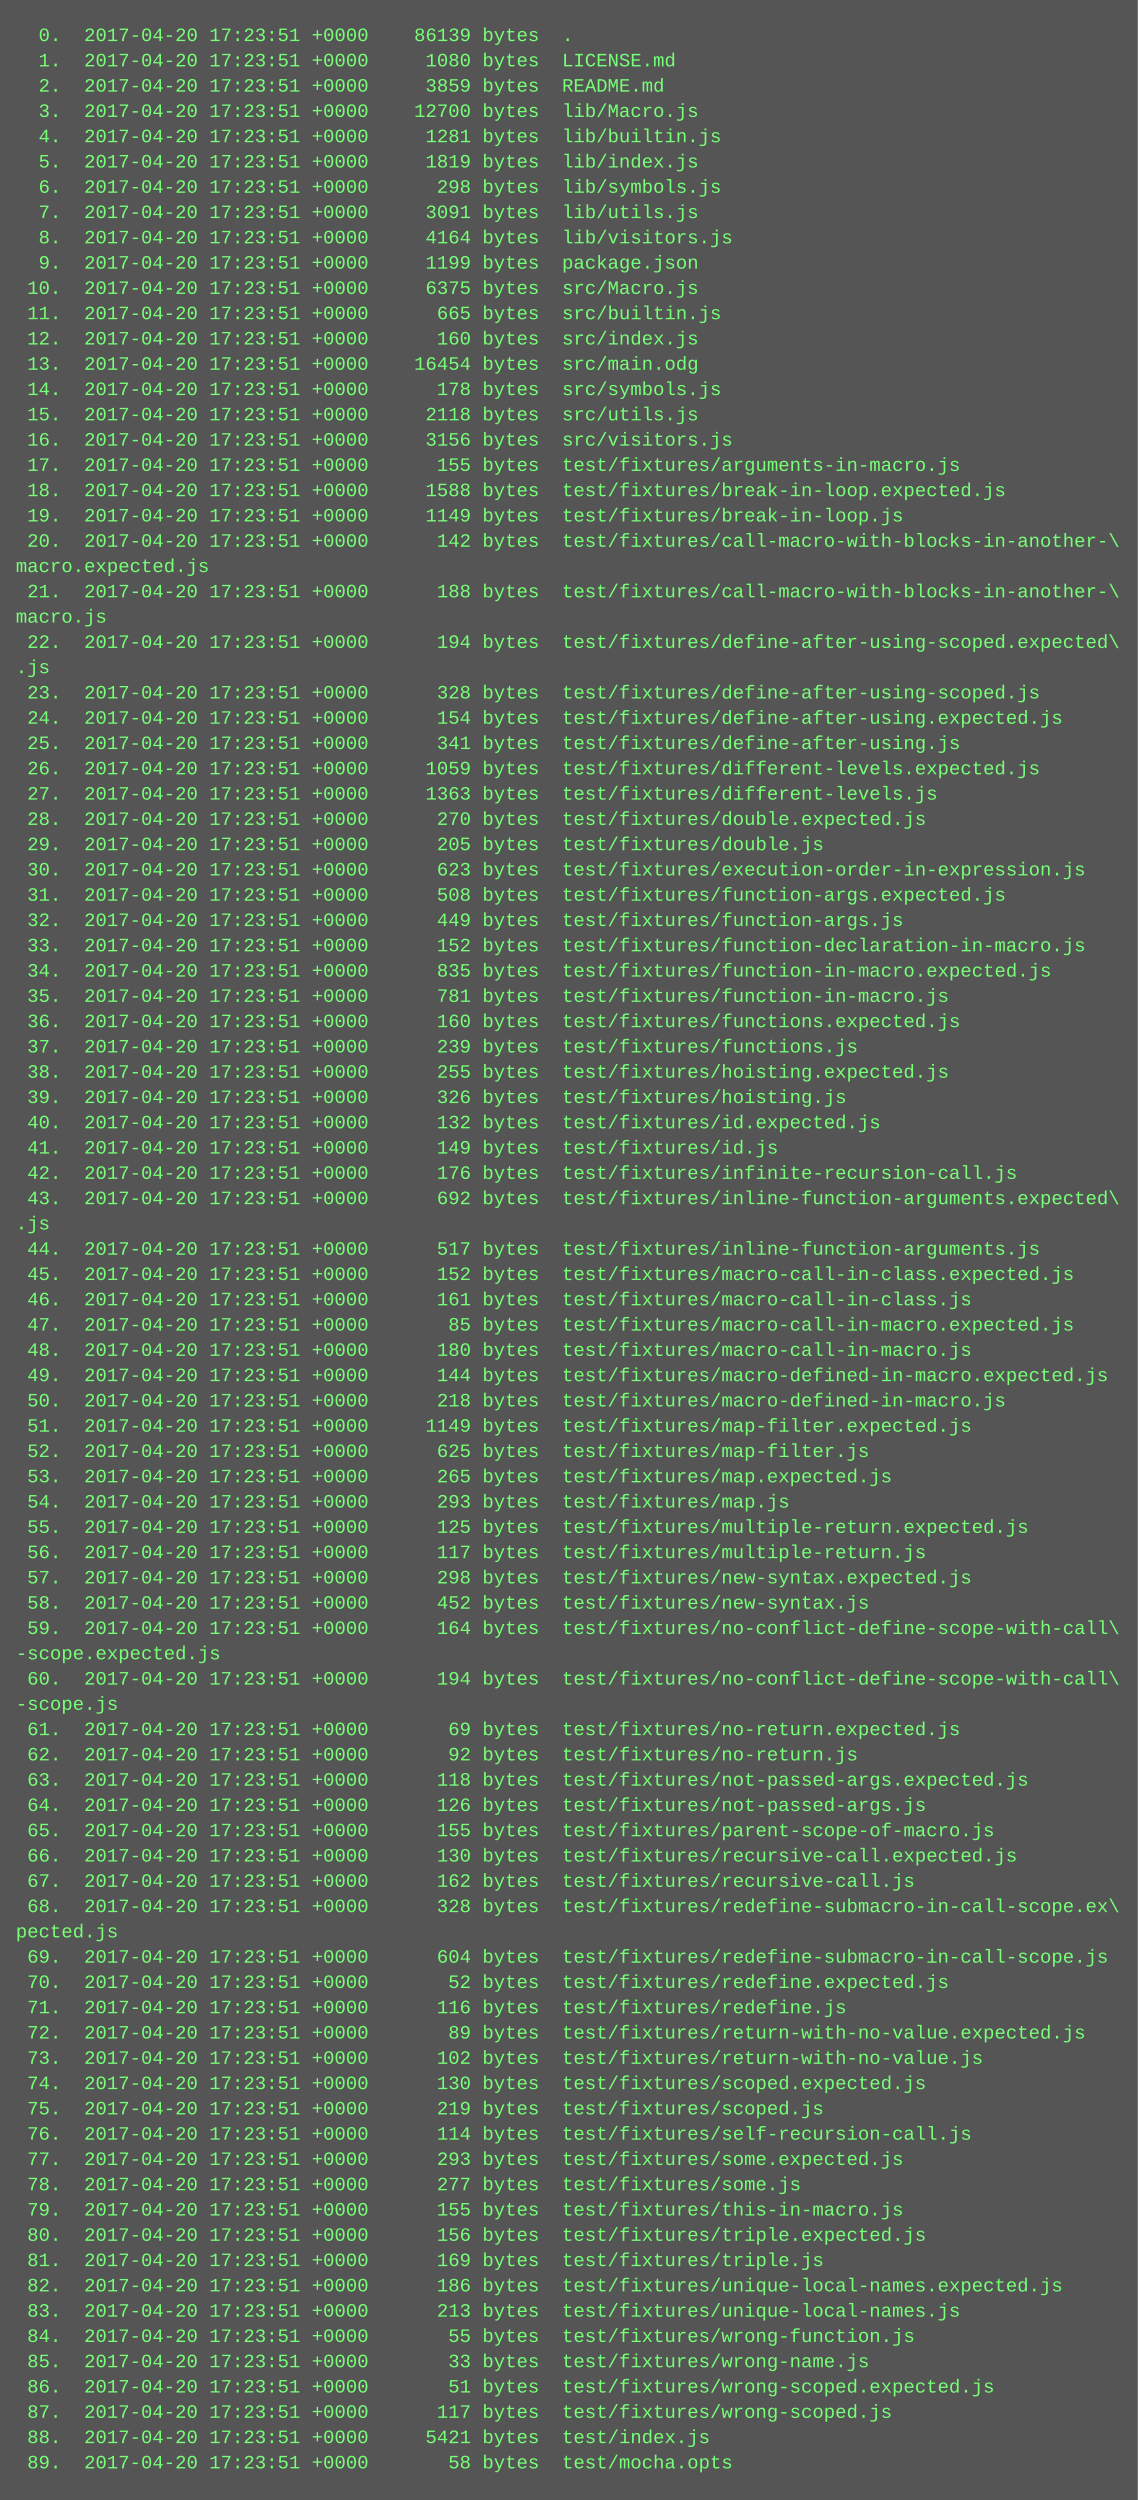
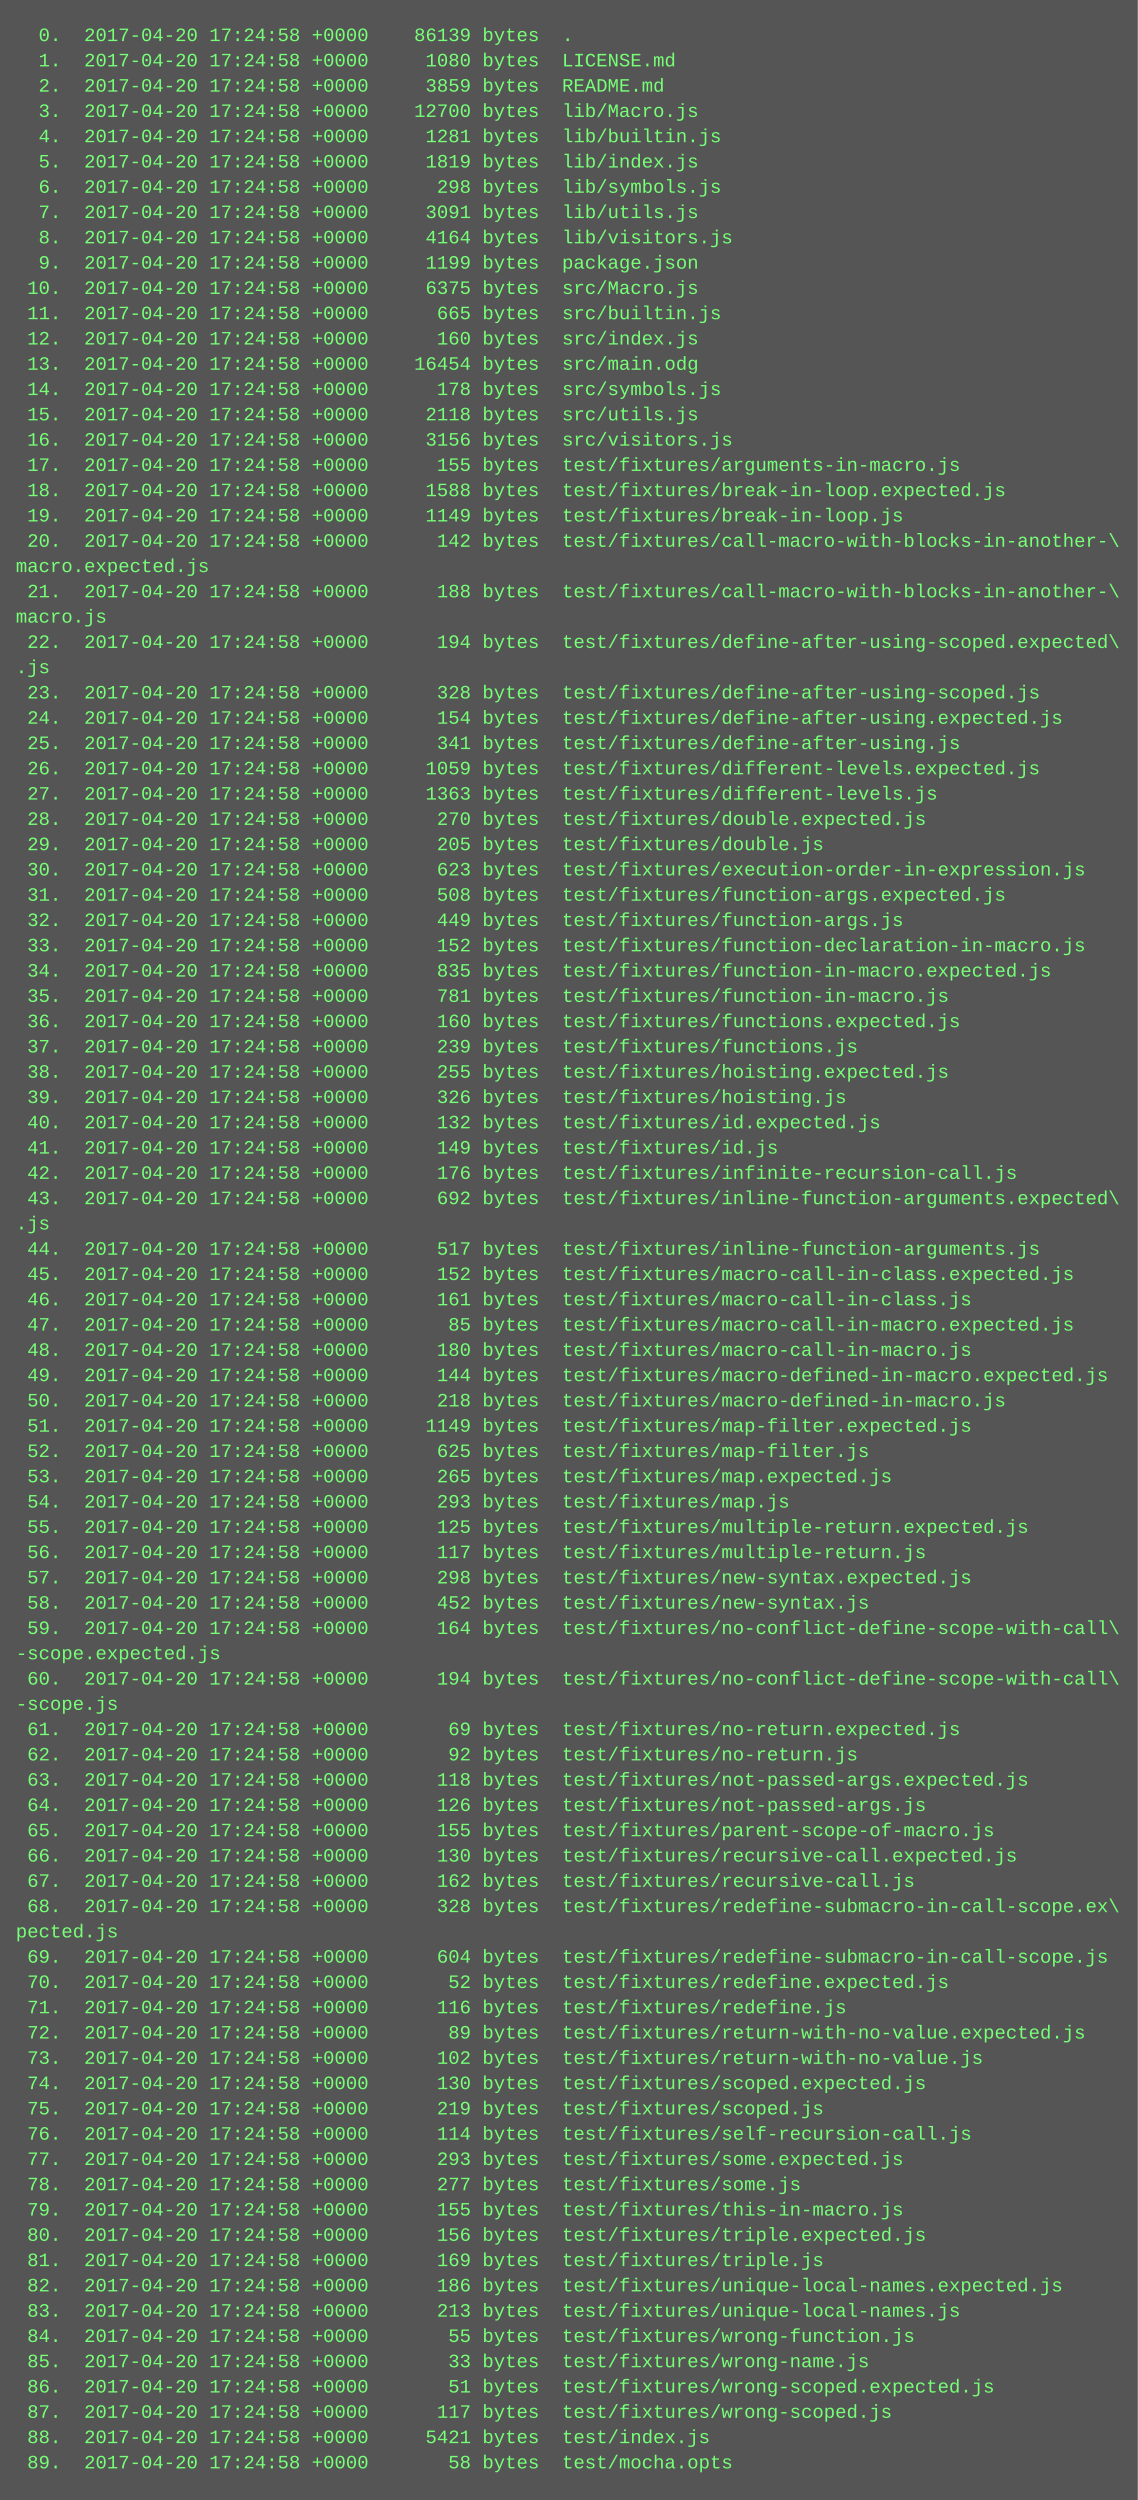
<svg xmlns="http://www.w3.org/2000/svg" height="1582" width="720">
  <rect height="1582" fill="#555" width="720" />
  <text fill="#7f7" font-family="Courier New" font-size="12" xml:space="preserve">
-     <tspan x="10" y="26">  0.  2017-04-20 17:23:51 +0000    86139 bytes  .</tspan>
-     <tspan x="10" y="42">  1.  2017-04-20 17:23:51 +0000     1080 bytes  LICENSE.md</tspan>
-     <tspan x="10" y="58">  2.  2017-04-20 17:23:51 +0000     3859 bytes  README.md</tspan>
-     <tspan x="10" y="74">  3.  2017-04-20 17:23:51 +0000    12700 bytes  lib/Macro.js</tspan>
-     <tspan x="10" y="90">  4.  2017-04-20 17:23:51 +0000     1281 bytes  lib/builtin.js</tspan>
-     <tspan x="10" y="106">  5.  2017-04-20 17:23:51 +0000     1819 bytes  lib/index.js</tspan>
-     <tspan x="10" y="122">  6.  2017-04-20 17:23:51 +0000      298 bytes  lib/symbols.js</tspan>
-     <tspan x="10" y="138">  7.  2017-04-20 17:23:51 +0000     3091 bytes  lib/utils.js</tspan>
-     <tspan x="10" y="154">  8.  2017-04-20 17:23:51 +0000     4164 bytes  lib/visitors.js</tspan>
-     <tspan x="10" y="170">  9.  2017-04-20 17:23:51 +0000     1199 bytes  package.json</tspan>
-     <tspan x="10" y="186"> 10.  2017-04-20 17:23:51 +0000     6375 bytes  src/Macro.js</tspan>
-     <tspan x="10" y="202"> 11.  2017-04-20 17:23:51 +0000      665 bytes  src/builtin.js</tspan>
-     <tspan x="10" y="218"> 12.  2017-04-20 17:23:51 +0000      160 bytes  src/index.js</tspan>
-     <tspan x="10" y="234"> 13.  2017-04-20 17:23:51 +0000    16454 bytes  src/main.odg</tspan>
-     <tspan x="10" y="250"> 14.  2017-04-20 17:23:51 +0000      178 bytes  src/symbols.js</tspan>
-     <tspan x="10" y="266"> 15.  2017-04-20 17:23:51 +0000     2118 bytes  src/utils.js</tspan>
-     <tspan x="10" y="282"> 16.  2017-04-20 17:23:51 +0000     3156 bytes  src/visitors.js</tspan>
-     <tspan x="10" y="298"> 17.  2017-04-20 17:23:51 +0000      155 bytes  test/fixtures/arguments-in-macro.js</tspan>
-     <tspan x="10" y="314"> 18.  2017-04-20 17:23:51 +0000     1588 bytes  test/fixtures/break-in-loop.expected.js</tspan>
-     <tspan x="10" y="330"> 19.  2017-04-20 17:23:51 +0000     1149 bytes  test/fixtures/break-in-loop.js</tspan>
-     <tspan x="10" y="346"> 20.  2017-04-20 17:23:51 +0000      142 bytes  test/fixtures/call-macro-with-blocks-in-another-\</tspan>
+     <tspan x="10" y="26">  0.  2017-04-20 17:24:58 +0000    86139 bytes  .</tspan>
+     <tspan x="10" y="42">  1.  2017-04-20 17:24:58 +0000     1080 bytes  LICENSE.md</tspan>
+     <tspan x="10" y="58">  2.  2017-04-20 17:24:58 +0000     3859 bytes  README.md</tspan>
+     <tspan x="10" y="74">  3.  2017-04-20 17:24:58 +0000    12700 bytes  lib/Macro.js</tspan>
+     <tspan x="10" y="90">  4.  2017-04-20 17:24:58 +0000     1281 bytes  lib/builtin.js</tspan>
+     <tspan x="10" y="106">  5.  2017-04-20 17:24:58 +0000     1819 bytes  lib/index.js</tspan>
+     <tspan x="10" y="122">  6.  2017-04-20 17:24:58 +0000      298 bytes  lib/symbols.js</tspan>
+     <tspan x="10" y="138">  7.  2017-04-20 17:24:58 +0000     3091 bytes  lib/utils.js</tspan>
+     <tspan x="10" y="154">  8.  2017-04-20 17:24:58 +0000     4164 bytes  lib/visitors.js</tspan>
+     <tspan x="10" y="170">  9.  2017-04-20 17:24:58 +0000     1199 bytes  package.json</tspan>
+     <tspan x="10" y="186"> 10.  2017-04-20 17:24:58 +0000     6375 bytes  src/Macro.js</tspan>
+     <tspan x="10" y="202"> 11.  2017-04-20 17:24:58 +0000      665 bytes  src/builtin.js</tspan>
+     <tspan x="10" y="218"> 12.  2017-04-20 17:24:58 +0000      160 bytes  src/index.js</tspan>
+     <tspan x="10" y="234"> 13.  2017-04-20 17:24:58 +0000    16454 bytes  src/main.odg</tspan>
+     <tspan x="10" y="250"> 14.  2017-04-20 17:24:58 +0000      178 bytes  src/symbols.js</tspan>
+     <tspan x="10" y="266"> 15.  2017-04-20 17:24:58 +0000     2118 bytes  src/utils.js</tspan>
+     <tspan x="10" y="282"> 16.  2017-04-20 17:24:58 +0000     3156 bytes  src/visitors.js</tspan>
+     <tspan x="10" y="298"> 17.  2017-04-20 17:24:58 +0000      155 bytes  test/fixtures/arguments-in-macro.js</tspan>
+     <tspan x="10" y="314"> 18.  2017-04-20 17:24:58 +0000     1588 bytes  test/fixtures/break-in-loop.expected.js</tspan>
+     <tspan x="10" y="330"> 19.  2017-04-20 17:24:58 +0000     1149 bytes  test/fixtures/break-in-loop.js</tspan>
+     <tspan x="10" y="346"> 20.  2017-04-20 17:24:58 +0000      142 bytes  test/fixtures/call-macro-with-blocks-in-another-\</tspan>
    <tspan x="10" y="362">macro.expected.js</tspan>
-     <tspan x="10" y="378"> 21.  2017-04-20 17:23:51 +0000      188 bytes  test/fixtures/call-macro-with-blocks-in-another-\</tspan>
+     <tspan x="10" y="378"> 21.  2017-04-20 17:24:58 +0000      188 bytes  test/fixtures/call-macro-with-blocks-in-another-\</tspan>
    <tspan x="10" y="394">macro.js</tspan>
-     <tspan x="10" y="410"> 22.  2017-04-20 17:23:51 +0000      194 bytes  test/fixtures/define-after-using-scoped.expected\</tspan>
+     <tspan x="10" y="410"> 22.  2017-04-20 17:24:58 +0000      194 bytes  test/fixtures/define-after-using-scoped.expected\</tspan>
    <tspan x="10" y="426">.js</tspan>
-     <tspan x="10" y="442"> 23.  2017-04-20 17:23:51 +0000      328 bytes  test/fixtures/define-after-using-scoped.js</tspan>
-     <tspan x="10" y="458"> 24.  2017-04-20 17:23:51 +0000      154 bytes  test/fixtures/define-after-using.expected.js</tspan>
-     <tspan x="10" y="474"> 25.  2017-04-20 17:23:51 +0000      341 bytes  test/fixtures/define-after-using.js</tspan>
-     <tspan x="10" y="490"> 26.  2017-04-20 17:23:51 +0000     1059 bytes  test/fixtures/different-levels.expected.js</tspan>
-     <tspan x="10" y="506"> 27.  2017-04-20 17:23:51 +0000     1363 bytes  test/fixtures/different-levels.js</tspan>
-     <tspan x="10" y="522"> 28.  2017-04-20 17:23:51 +0000      270 bytes  test/fixtures/double.expected.js</tspan>
-     <tspan x="10" y="538"> 29.  2017-04-20 17:23:51 +0000      205 bytes  test/fixtures/double.js</tspan>
-     <tspan x="10" y="554"> 30.  2017-04-20 17:23:51 +0000      623 bytes  test/fixtures/execution-order-in-expression.js</tspan>
-     <tspan x="10" y="570"> 31.  2017-04-20 17:23:51 +0000      508 bytes  test/fixtures/function-args.expected.js</tspan>
-     <tspan x="10" y="586"> 32.  2017-04-20 17:23:51 +0000      449 bytes  test/fixtures/function-args.js</tspan>
-     <tspan x="10" y="602"> 33.  2017-04-20 17:23:51 +0000      152 bytes  test/fixtures/function-declaration-in-macro.js</tspan>
-     <tspan x="10" y="618"> 34.  2017-04-20 17:23:51 +0000      835 bytes  test/fixtures/function-in-macro.expected.js</tspan>
-     <tspan x="10" y="634"> 35.  2017-04-20 17:23:51 +0000      781 bytes  test/fixtures/function-in-macro.js</tspan>
-     <tspan x="10" y="650"> 36.  2017-04-20 17:23:51 +0000      160 bytes  test/fixtures/functions.expected.js</tspan>
-     <tspan x="10" y="666"> 37.  2017-04-20 17:23:51 +0000      239 bytes  test/fixtures/functions.js</tspan>
-     <tspan x="10" y="682"> 38.  2017-04-20 17:23:51 +0000      255 bytes  test/fixtures/hoisting.expected.js</tspan>
-     <tspan x="10" y="698"> 39.  2017-04-20 17:23:51 +0000      326 bytes  test/fixtures/hoisting.js</tspan>
-     <tspan x="10" y="714"> 40.  2017-04-20 17:23:51 +0000      132 bytes  test/fixtures/id.expected.js</tspan>
-     <tspan x="10" y="730"> 41.  2017-04-20 17:23:51 +0000      149 bytes  test/fixtures/id.js</tspan>
-     <tspan x="10" y="746"> 42.  2017-04-20 17:23:51 +0000      176 bytes  test/fixtures/infinite-recursion-call.js</tspan>
-     <tspan x="10" y="762"> 43.  2017-04-20 17:23:51 +0000      692 bytes  test/fixtures/inline-function-arguments.expected\</tspan>
+     <tspan x="10" y="442"> 23.  2017-04-20 17:24:58 +0000      328 bytes  test/fixtures/define-after-using-scoped.js</tspan>
+     <tspan x="10" y="458"> 24.  2017-04-20 17:24:58 +0000      154 bytes  test/fixtures/define-after-using.expected.js</tspan>
+     <tspan x="10" y="474"> 25.  2017-04-20 17:24:58 +0000      341 bytes  test/fixtures/define-after-using.js</tspan>
+     <tspan x="10" y="490"> 26.  2017-04-20 17:24:58 +0000     1059 bytes  test/fixtures/different-levels.expected.js</tspan>
+     <tspan x="10" y="506"> 27.  2017-04-20 17:24:58 +0000     1363 bytes  test/fixtures/different-levels.js</tspan>
+     <tspan x="10" y="522"> 28.  2017-04-20 17:24:58 +0000      270 bytes  test/fixtures/double.expected.js</tspan>
+     <tspan x="10" y="538"> 29.  2017-04-20 17:24:58 +0000      205 bytes  test/fixtures/double.js</tspan>
+     <tspan x="10" y="554"> 30.  2017-04-20 17:24:58 +0000      623 bytes  test/fixtures/execution-order-in-expression.js</tspan>
+     <tspan x="10" y="570"> 31.  2017-04-20 17:24:58 +0000      508 bytes  test/fixtures/function-args.expected.js</tspan>
+     <tspan x="10" y="586"> 32.  2017-04-20 17:24:58 +0000      449 bytes  test/fixtures/function-args.js</tspan>
+     <tspan x="10" y="602"> 33.  2017-04-20 17:24:58 +0000      152 bytes  test/fixtures/function-declaration-in-macro.js</tspan>
+     <tspan x="10" y="618"> 34.  2017-04-20 17:24:58 +0000      835 bytes  test/fixtures/function-in-macro.expected.js</tspan>
+     <tspan x="10" y="634"> 35.  2017-04-20 17:24:58 +0000      781 bytes  test/fixtures/function-in-macro.js</tspan>
+     <tspan x="10" y="650"> 36.  2017-04-20 17:24:58 +0000      160 bytes  test/fixtures/functions.expected.js</tspan>
+     <tspan x="10" y="666"> 37.  2017-04-20 17:24:58 +0000      239 bytes  test/fixtures/functions.js</tspan>
+     <tspan x="10" y="682"> 38.  2017-04-20 17:24:58 +0000      255 bytes  test/fixtures/hoisting.expected.js</tspan>
+     <tspan x="10" y="698"> 39.  2017-04-20 17:24:58 +0000      326 bytes  test/fixtures/hoisting.js</tspan>
+     <tspan x="10" y="714"> 40.  2017-04-20 17:24:58 +0000      132 bytes  test/fixtures/id.expected.js</tspan>
+     <tspan x="10" y="730"> 41.  2017-04-20 17:24:58 +0000      149 bytes  test/fixtures/id.js</tspan>
+     <tspan x="10" y="746"> 42.  2017-04-20 17:24:58 +0000      176 bytes  test/fixtures/infinite-recursion-call.js</tspan>
+     <tspan x="10" y="762"> 43.  2017-04-20 17:24:58 +0000      692 bytes  test/fixtures/inline-function-arguments.expected\</tspan>
    <tspan x="10" y="778">.js</tspan>
-     <tspan x="10" y="794"> 44.  2017-04-20 17:23:51 +0000      517 bytes  test/fixtures/inline-function-arguments.js</tspan>
-     <tspan x="10" y="810"> 45.  2017-04-20 17:23:51 +0000      152 bytes  test/fixtures/macro-call-in-class.expected.js</tspan>
-     <tspan x="10" y="826"> 46.  2017-04-20 17:23:51 +0000      161 bytes  test/fixtures/macro-call-in-class.js</tspan>
-     <tspan x="10" y="842"> 47.  2017-04-20 17:23:51 +0000       85 bytes  test/fixtures/macro-call-in-macro.expected.js</tspan>
-     <tspan x="10" y="858"> 48.  2017-04-20 17:23:51 +0000      180 bytes  test/fixtures/macro-call-in-macro.js</tspan>
-     <tspan x="10" y="874"> 49.  2017-04-20 17:23:51 +0000      144 bytes  test/fixtures/macro-defined-in-macro.expected.js</tspan>
-     <tspan x="10" y="890"> 50.  2017-04-20 17:23:51 +0000      218 bytes  test/fixtures/macro-defined-in-macro.js</tspan>
-     <tspan x="10" y="906"> 51.  2017-04-20 17:23:51 +0000     1149 bytes  test/fixtures/map-filter.expected.js</tspan>
-     <tspan x="10" y="922"> 52.  2017-04-20 17:23:51 +0000      625 bytes  test/fixtures/map-filter.js</tspan>
-     <tspan x="10" y="938"> 53.  2017-04-20 17:23:51 +0000      265 bytes  test/fixtures/map.expected.js</tspan>
-     <tspan x="10" y="954"> 54.  2017-04-20 17:23:51 +0000      293 bytes  test/fixtures/map.js</tspan>
-     <tspan x="10" y="970"> 55.  2017-04-20 17:23:51 +0000      125 bytes  test/fixtures/multiple-return.expected.js</tspan>
-     <tspan x="10" y="986"> 56.  2017-04-20 17:23:51 +0000      117 bytes  test/fixtures/multiple-return.js</tspan>
-     <tspan x="10" y="1002"> 57.  2017-04-20 17:23:51 +0000      298 bytes  test/fixtures/new-syntax.expected.js</tspan>
-     <tspan x="10" y="1018"> 58.  2017-04-20 17:23:51 +0000      452 bytes  test/fixtures/new-syntax.js</tspan>
-     <tspan x="10" y="1034"> 59.  2017-04-20 17:23:51 +0000      164 bytes  test/fixtures/no-conflict-define-scope-with-call\</tspan>
+     <tspan x="10" y="794"> 44.  2017-04-20 17:24:58 +0000      517 bytes  test/fixtures/inline-function-arguments.js</tspan>
+     <tspan x="10" y="810"> 45.  2017-04-20 17:24:58 +0000      152 bytes  test/fixtures/macro-call-in-class.expected.js</tspan>
+     <tspan x="10" y="826"> 46.  2017-04-20 17:24:58 +0000      161 bytes  test/fixtures/macro-call-in-class.js</tspan>
+     <tspan x="10" y="842"> 47.  2017-04-20 17:24:58 +0000       85 bytes  test/fixtures/macro-call-in-macro.expected.js</tspan>
+     <tspan x="10" y="858"> 48.  2017-04-20 17:24:58 +0000      180 bytes  test/fixtures/macro-call-in-macro.js</tspan>
+     <tspan x="10" y="874"> 49.  2017-04-20 17:24:58 +0000      144 bytes  test/fixtures/macro-defined-in-macro.expected.js</tspan>
+     <tspan x="10" y="890"> 50.  2017-04-20 17:24:58 +0000      218 bytes  test/fixtures/macro-defined-in-macro.js</tspan>
+     <tspan x="10" y="906"> 51.  2017-04-20 17:24:58 +0000     1149 bytes  test/fixtures/map-filter.expected.js</tspan>
+     <tspan x="10" y="922"> 52.  2017-04-20 17:24:58 +0000      625 bytes  test/fixtures/map-filter.js</tspan>
+     <tspan x="10" y="938"> 53.  2017-04-20 17:24:58 +0000      265 bytes  test/fixtures/map.expected.js</tspan>
+     <tspan x="10" y="954"> 54.  2017-04-20 17:24:58 +0000      293 bytes  test/fixtures/map.js</tspan>
+     <tspan x="10" y="970"> 55.  2017-04-20 17:24:58 +0000      125 bytes  test/fixtures/multiple-return.expected.js</tspan>
+     <tspan x="10" y="986"> 56.  2017-04-20 17:24:58 +0000      117 bytes  test/fixtures/multiple-return.js</tspan>
+     <tspan x="10" y="1002"> 57.  2017-04-20 17:24:58 +0000      298 bytes  test/fixtures/new-syntax.expected.js</tspan>
+     <tspan x="10" y="1018"> 58.  2017-04-20 17:24:58 +0000      452 bytes  test/fixtures/new-syntax.js</tspan>
+     <tspan x="10" y="1034"> 59.  2017-04-20 17:24:58 +0000      164 bytes  test/fixtures/no-conflict-define-scope-with-call\</tspan>
    <tspan x="10" y="1050">-scope.expected.js</tspan>
-     <tspan x="10" y="1066"> 60.  2017-04-20 17:23:51 +0000      194 bytes  test/fixtures/no-conflict-define-scope-with-call\</tspan>
+     <tspan x="10" y="1066"> 60.  2017-04-20 17:24:58 +0000      194 bytes  test/fixtures/no-conflict-define-scope-with-call\</tspan>
    <tspan x="10" y="1082">-scope.js</tspan>
-     <tspan x="10" y="1098"> 61.  2017-04-20 17:23:51 +0000       69 bytes  test/fixtures/no-return.expected.js</tspan>
-     <tspan x="10" y="1114"> 62.  2017-04-20 17:23:51 +0000       92 bytes  test/fixtures/no-return.js</tspan>
-     <tspan x="10" y="1130"> 63.  2017-04-20 17:23:51 +0000      118 bytes  test/fixtures/not-passed-args.expected.js</tspan>
-     <tspan x="10" y="1146"> 64.  2017-04-20 17:23:51 +0000      126 bytes  test/fixtures/not-passed-args.js</tspan>
-     <tspan x="10" y="1162"> 65.  2017-04-20 17:23:51 +0000      155 bytes  test/fixtures/parent-scope-of-macro.js</tspan>
-     <tspan x="10" y="1178"> 66.  2017-04-20 17:23:51 +0000      130 bytes  test/fixtures/recursive-call.expected.js</tspan>
-     <tspan x="10" y="1194"> 67.  2017-04-20 17:23:51 +0000      162 bytes  test/fixtures/recursive-call.js</tspan>
-     <tspan x="10" y="1210"> 68.  2017-04-20 17:23:51 +0000      328 bytes  test/fixtures/redefine-submacro-in-call-scope.ex\</tspan>
+     <tspan x="10" y="1098"> 61.  2017-04-20 17:24:58 +0000       69 bytes  test/fixtures/no-return.expected.js</tspan>
+     <tspan x="10" y="1114"> 62.  2017-04-20 17:24:58 +0000       92 bytes  test/fixtures/no-return.js</tspan>
+     <tspan x="10" y="1130"> 63.  2017-04-20 17:24:58 +0000      118 bytes  test/fixtures/not-passed-args.expected.js</tspan>
+     <tspan x="10" y="1146"> 64.  2017-04-20 17:24:58 +0000      126 bytes  test/fixtures/not-passed-args.js</tspan>
+     <tspan x="10" y="1162"> 65.  2017-04-20 17:24:58 +0000      155 bytes  test/fixtures/parent-scope-of-macro.js</tspan>
+     <tspan x="10" y="1178"> 66.  2017-04-20 17:24:58 +0000      130 bytes  test/fixtures/recursive-call.expected.js</tspan>
+     <tspan x="10" y="1194"> 67.  2017-04-20 17:24:58 +0000      162 bytes  test/fixtures/recursive-call.js</tspan>
+     <tspan x="10" y="1210"> 68.  2017-04-20 17:24:58 +0000      328 bytes  test/fixtures/redefine-submacro-in-call-scope.ex\</tspan>
    <tspan x="10" y="1226">pected.js</tspan>
-     <tspan x="10" y="1242"> 69.  2017-04-20 17:23:51 +0000      604 bytes  test/fixtures/redefine-submacro-in-call-scope.js</tspan>
-     <tspan x="10" y="1258"> 70.  2017-04-20 17:23:51 +0000       52 bytes  test/fixtures/redefine.expected.js</tspan>
-     <tspan x="10" y="1274"> 71.  2017-04-20 17:23:51 +0000      116 bytes  test/fixtures/redefine.js</tspan>
-     <tspan x="10" y="1290"> 72.  2017-04-20 17:23:51 +0000       89 bytes  test/fixtures/return-with-no-value.expected.js</tspan>
-     <tspan x="10" y="1306"> 73.  2017-04-20 17:23:51 +0000      102 bytes  test/fixtures/return-with-no-value.js</tspan>
-     <tspan x="10" y="1322"> 74.  2017-04-20 17:23:51 +0000      130 bytes  test/fixtures/scoped.expected.js</tspan>
-     <tspan x="10" y="1338"> 75.  2017-04-20 17:23:51 +0000      219 bytes  test/fixtures/scoped.js</tspan>
-     <tspan x="10" y="1354"> 76.  2017-04-20 17:23:51 +0000      114 bytes  test/fixtures/self-recursion-call.js</tspan>
-     <tspan x="10" y="1370"> 77.  2017-04-20 17:23:51 +0000      293 bytes  test/fixtures/some.expected.js</tspan>
-     <tspan x="10" y="1386"> 78.  2017-04-20 17:23:51 +0000      277 bytes  test/fixtures/some.js</tspan>
-     <tspan x="10" y="1402"> 79.  2017-04-20 17:23:51 +0000      155 bytes  test/fixtures/this-in-macro.js</tspan>
-     <tspan x="10" y="1418"> 80.  2017-04-20 17:23:51 +0000      156 bytes  test/fixtures/triple.expected.js</tspan>
-     <tspan x="10" y="1434"> 81.  2017-04-20 17:23:51 +0000      169 bytes  test/fixtures/triple.js</tspan>
-     <tspan x="10" y="1450"> 82.  2017-04-20 17:23:51 +0000      186 bytes  test/fixtures/unique-local-names.expected.js</tspan>
-     <tspan x="10" y="1466"> 83.  2017-04-20 17:23:51 +0000      213 bytes  test/fixtures/unique-local-names.js</tspan>
-     <tspan x="10" y="1482"> 84.  2017-04-20 17:23:51 +0000       55 bytes  test/fixtures/wrong-function.js</tspan>
-     <tspan x="10" y="1498"> 85.  2017-04-20 17:23:51 +0000       33 bytes  test/fixtures/wrong-name.js</tspan>
-     <tspan x="10" y="1514"> 86.  2017-04-20 17:23:51 +0000       51 bytes  test/fixtures/wrong-scoped.expected.js</tspan>
-     <tspan x="10" y="1530"> 87.  2017-04-20 17:23:51 +0000      117 bytes  test/fixtures/wrong-scoped.js</tspan>
-     <tspan x="10" y="1546"> 88.  2017-04-20 17:23:51 +0000     5421 bytes  test/index.js</tspan>
-     <tspan x="10" y="1562"> 89.  2017-04-20 17:23:51 +0000       58 bytes  test/mocha.opts</tspan>
+     <tspan x="10" y="1242"> 69.  2017-04-20 17:24:58 +0000      604 bytes  test/fixtures/redefine-submacro-in-call-scope.js</tspan>
+     <tspan x="10" y="1258"> 70.  2017-04-20 17:24:58 +0000       52 bytes  test/fixtures/redefine.expected.js</tspan>
+     <tspan x="10" y="1274"> 71.  2017-04-20 17:24:58 +0000      116 bytes  test/fixtures/redefine.js</tspan>
+     <tspan x="10" y="1290"> 72.  2017-04-20 17:24:58 +0000       89 bytes  test/fixtures/return-with-no-value.expected.js</tspan>
+     <tspan x="10" y="1306"> 73.  2017-04-20 17:24:58 +0000      102 bytes  test/fixtures/return-with-no-value.js</tspan>
+     <tspan x="10" y="1322"> 74.  2017-04-20 17:24:58 +0000      130 bytes  test/fixtures/scoped.expected.js</tspan>
+     <tspan x="10" y="1338"> 75.  2017-04-20 17:24:58 +0000      219 bytes  test/fixtures/scoped.js</tspan>
+     <tspan x="10" y="1354"> 76.  2017-04-20 17:24:58 +0000      114 bytes  test/fixtures/self-recursion-call.js</tspan>
+     <tspan x="10" y="1370"> 77.  2017-04-20 17:24:58 +0000      293 bytes  test/fixtures/some.expected.js</tspan>
+     <tspan x="10" y="1386"> 78.  2017-04-20 17:24:58 +0000      277 bytes  test/fixtures/some.js</tspan>
+     <tspan x="10" y="1402"> 79.  2017-04-20 17:24:58 +0000      155 bytes  test/fixtures/this-in-macro.js</tspan>
+     <tspan x="10" y="1418"> 80.  2017-04-20 17:24:58 +0000      156 bytes  test/fixtures/triple.expected.js</tspan>
+     <tspan x="10" y="1434"> 81.  2017-04-20 17:24:58 +0000      169 bytes  test/fixtures/triple.js</tspan>
+     <tspan x="10" y="1450"> 82.  2017-04-20 17:24:58 +0000      186 bytes  test/fixtures/unique-local-names.expected.js</tspan>
+     <tspan x="10" y="1466"> 83.  2017-04-20 17:24:58 +0000      213 bytes  test/fixtures/unique-local-names.js</tspan>
+     <tspan x="10" y="1482"> 84.  2017-04-20 17:24:58 +0000       55 bytes  test/fixtures/wrong-function.js</tspan>
+     <tspan x="10" y="1498"> 85.  2017-04-20 17:24:58 +0000       33 bytes  test/fixtures/wrong-name.js</tspan>
+     <tspan x="10" y="1514"> 86.  2017-04-20 17:24:58 +0000       51 bytes  test/fixtures/wrong-scoped.expected.js</tspan>
+     <tspan x="10" y="1530"> 87.  2017-04-20 17:24:58 +0000      117 bytes  test/fixtures/wrong-scoped.js</tspan>
+     <tspan x="10" y="1546"> 88.  2017-04-20 17:24:58 +0000     5421 bytes  test/index.js</tspan>
+     <tspan x="10" y="1562"> 89.  2017-04-20 17:24:58 +0000       58 bytes  test/mocha.opts</tspan>
  </text>
</svg>
